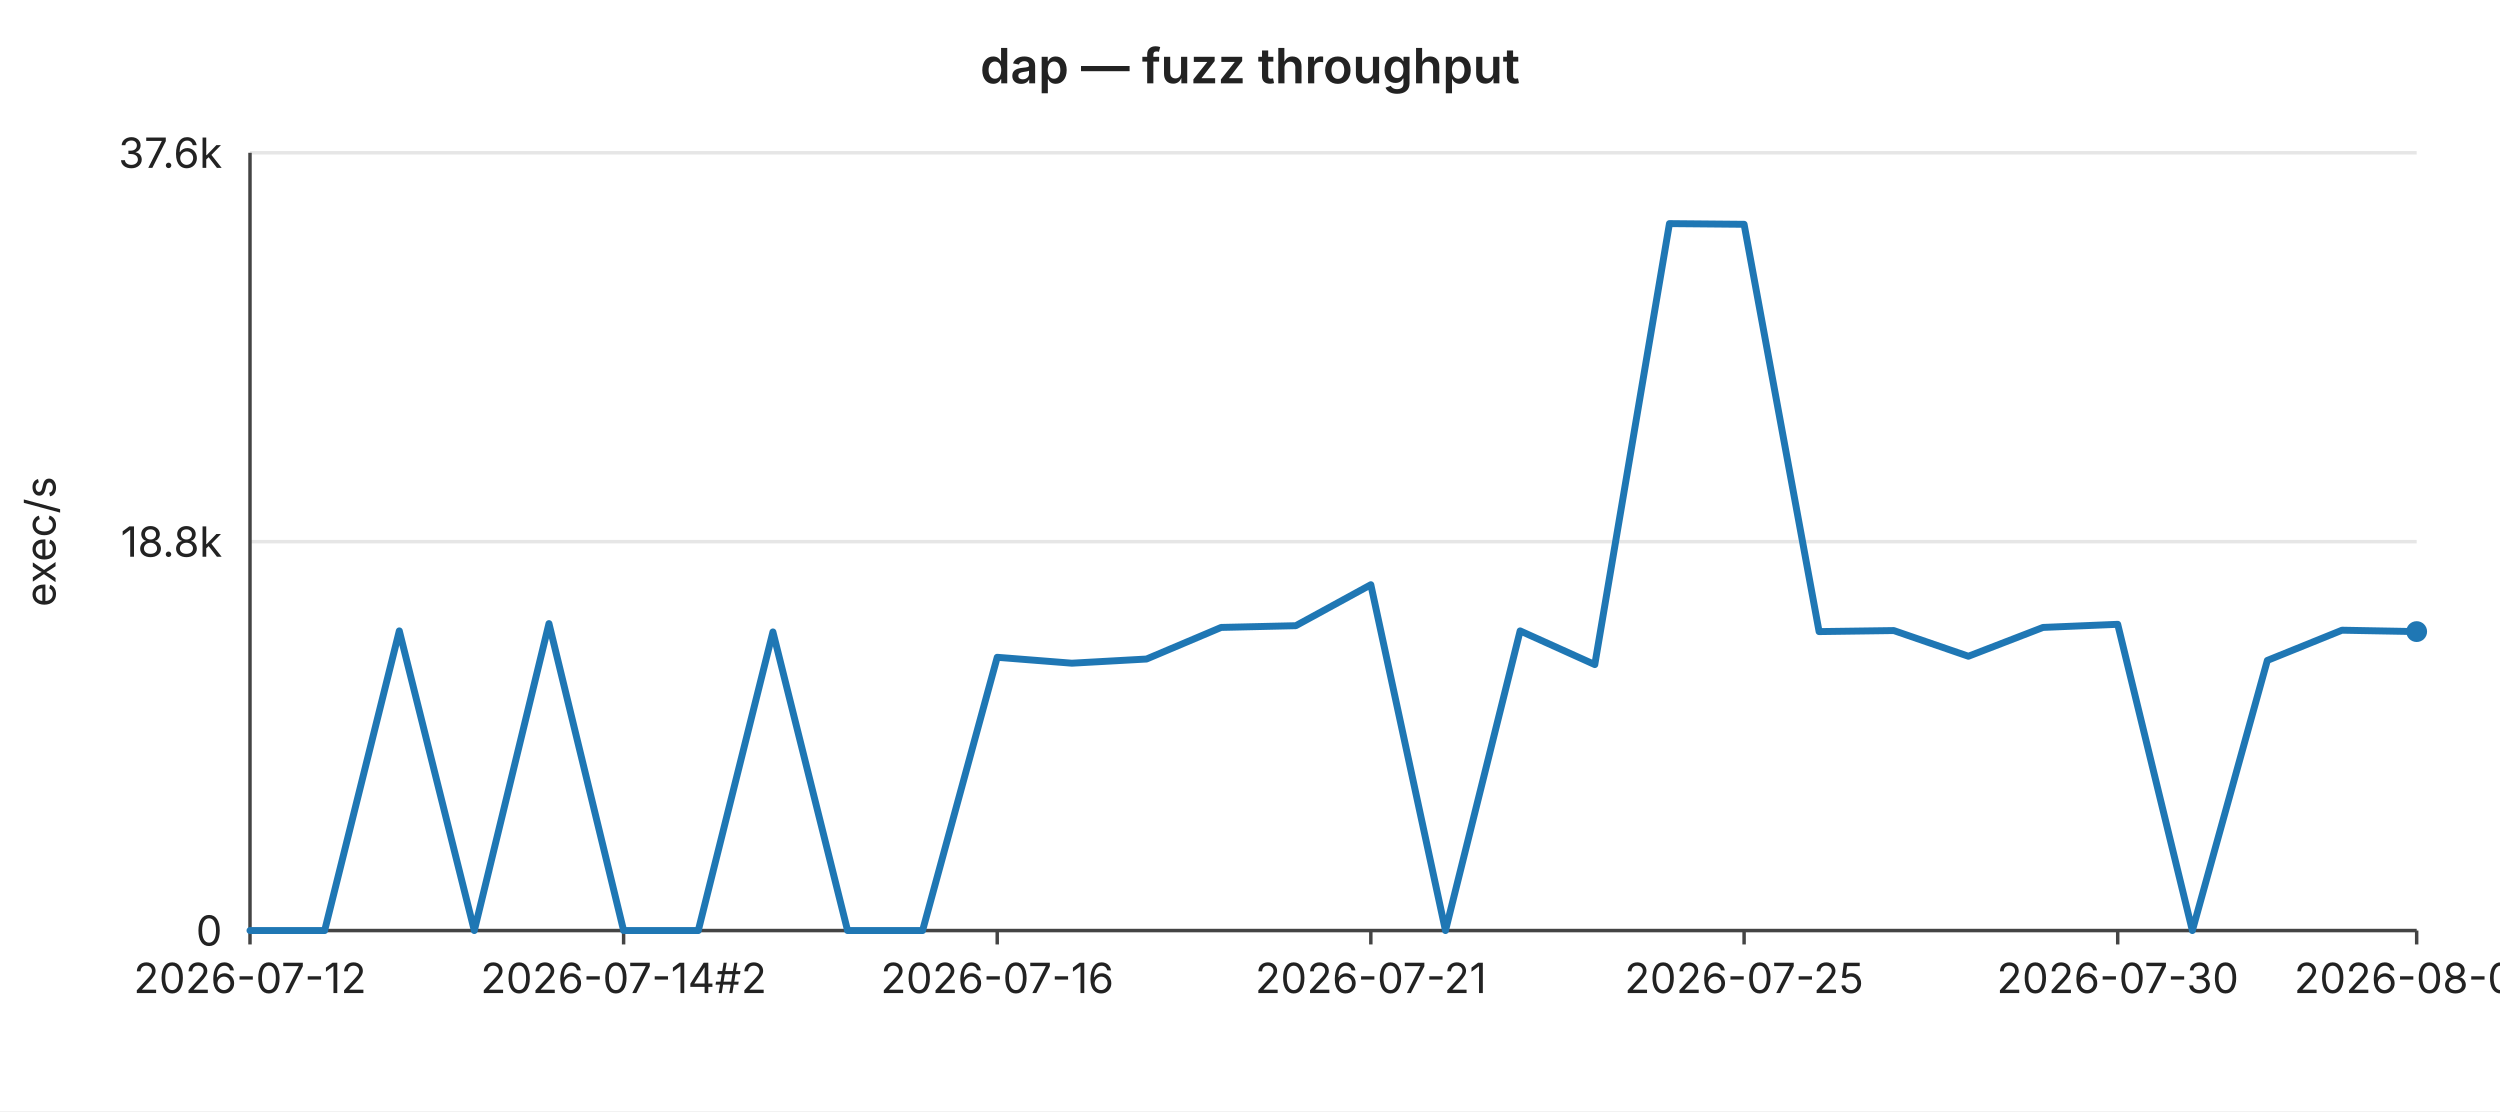
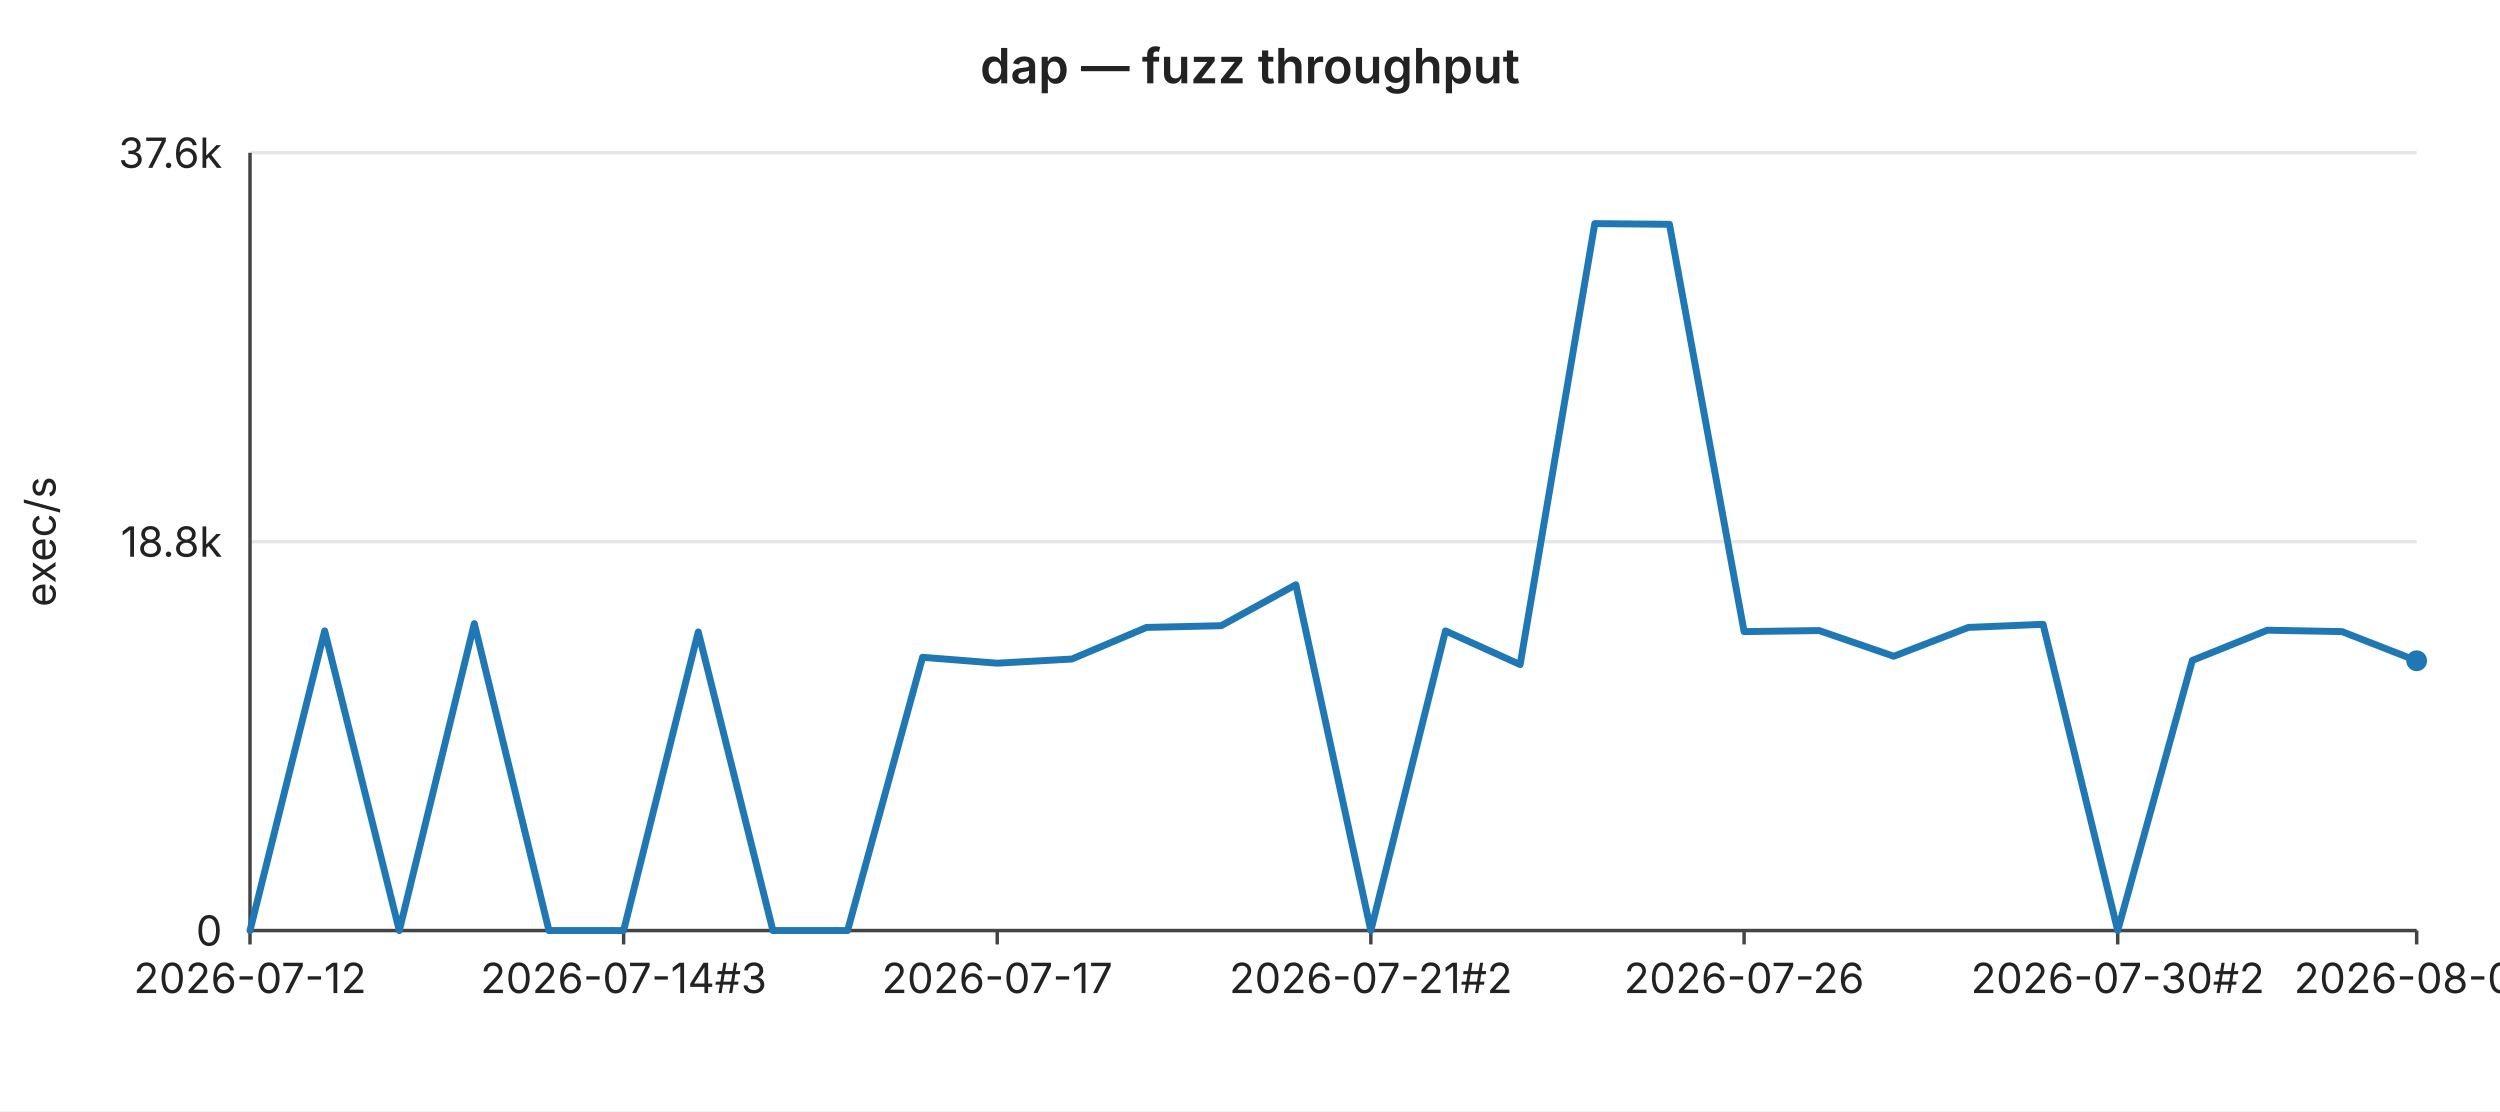
<svg xmlns="http://www.w3.org/2000/svg" width="720" height="320" viewBox="0 0 720 320" font-family="-apple-system,BlinkMacSystemFont,Segoe UI,sans-serif" font-size="12">
  <rect width="720" height="320" fill="#ffffff" />
  <text x="360" y="24" text-anchor="middle" font-size="14" font-weight="600" fill="#222">dap — fuzz throughput</text>
  <line x1="72" y1="44.0" x2="696" y2="44.0" stroke="#e6e6e6" stroke-width="1" />
  <text x="64" y="44.0" text-anchor="end" dominant-baseline="middle" fill="#222">37.6k</text>
  <line x1="72" y1="156.0" x2="696" y2="156.0" stroke="#e6e6e6" stroke-width="1" />
  <text x="64" y="156.0" text-anchor="end" dominant-baseline="middle" fill="#222">18.8k</text>
  <line x1="72" y1="268.0" x2="696" y2="268.0" stroke="#e6e6e6" stroke-width="1" />
  <text x="64" y="268.0" text-anchor="end" dominant-baseline="middle" fill="#222">0</text>
  <text x="16" y="156" text-anchor="middle" fill="#222" transform="rotate(-90 16 156)">exec/s</text>
  <line x1="72" y1="44" x2="72" y2="268" stroke="#444" stroke-width="1" />
  <line x1="72" y1="268" x2="696" y2="268" stroke="#444" stroke-width="1" />
  <line x1="72.0" y1="268" x2="72.0" y2="272" stroke="#444" stroke-width="1" />
  <text x="72.0" y="286" text-anchor="middle" fill="#222">2026-07-12</text>
  <line x1="179.6" y1="268" x2="179.6" y2="272" stroke="#444" stroke-width="1" />
-   <text x="179.6" y="286" text-anchor="middle" fill="#222">2026-07-14#2</text>
+   <text x="179.6" y="286" text-anchor="middle" fill="#222">2026-07-14#3</text>
  <line x1="287.2" y1="268" x2="287.2" y2="272" stroke="#444" stroke-width="1" />
-   <text x="287.2" y="286" text-anchor="middle" fill="#222">2026-07-16</text>
+   <text x="287.2" y="286" text-anchor="middle" fill="#222">2026-07-17</text>
  <line x1="394.8" y1="268" x2="394.8" y2="272" stroke="#444" stroke-width="1" />
-   <text x="394.8" y="286" text-anchor="middle" fill="#222">2026-07-21</text>
+   <text x="394.8" y="286" text-anchor="middle" fill="#222">2026-07-21#2</text>
  <line x1="502.3" y1="268" x2="502.3" y2="272" stroke="#444" stroke-width="1" />
-   <text x="502.3" y="286" text-anchor="middle" fill="#222">2026-07-25</text>
+   <text x="502.3" y="286" text-anchor="middle" fill="#222">2026-07-26</text>
  <line x1="609.9" y1="268" x2="609.9" y2="272" stroke="#444" stroke-width="1" />
-   <text x="609.9" y="286" text-anchor="middle" fill="#222">2026-07-30</text>
+   <text x="609.9" y="286" text-anchor="middle" fill="#222">2026-07-30#2</text>
  <line x1="696.0" y1="268" x2="696.0" y2="272" stroke="#444" stroke-width="1" />
-   <text x="696.0" y="286" text-anchor="middle" fill="#222">2026-08-02</text>
-   <polyline fill="none" stroke="#1f77b4" stroke-width="2" stroke-linejoin="round" stroke-linecap="round" points="72.0,268.0 93.5,268.0 115.0,181.7 136.6,268.0 158.1,179.6 179.6,268.0 201.1,268.0 222.6,182.0 244.1,268.0 265.7,268.0 287.2,189.3 308.7,191.0 330.2,189.8 351.7,180.7 373.2,180.2 394.8,168.4 416.3,268.0 437.8,181.7 459.3,191.4 480.8,64.4 502.3,64.6 523.9,181.9 545.4,181.6 566.9,189.0 588.4,180.7 609.9,179.8 631.4,268.0 653.0,190.2 674.5,181.5 696.0,181.9" />
-   <circle cx="696.0" cy="181.9" r="3" fill="#1f77b4" />
+   <text x="696.0" y="286" text-anchor="middle" fill="#222">2026-08-03</text>
+   <polyline fill="none" stroke="#1f77b4" stroke-width="2" stroke-linejoin="round" stroke-linecap="round" points="72.0,268.0 93.5,181.7 115.0,268.0 136.6,179.6 158.1,268.0 179.6,268.0 201.1,182.0 222.6,268.0 244.1,268.0 265.7,189.3 287.2,191.0 308.7,189.8 330.2,180.7 351.7,180.2 373.2,168.4 394.8,268.0 416.3,181.7 437.8,191.4 459.3,64.4 480.8,64.6 502.3,181.9 523.9,181.6 545.4,189.0 566.9,180.7 588.4,179.8 609.9,268.0 631.4,190.2 653.0,181.5 674.5,181.9 696.0,190.3" />
+   <circle cx="696.0" cy="190.3" r="3" fill="#1f77b4" />
</svg>
